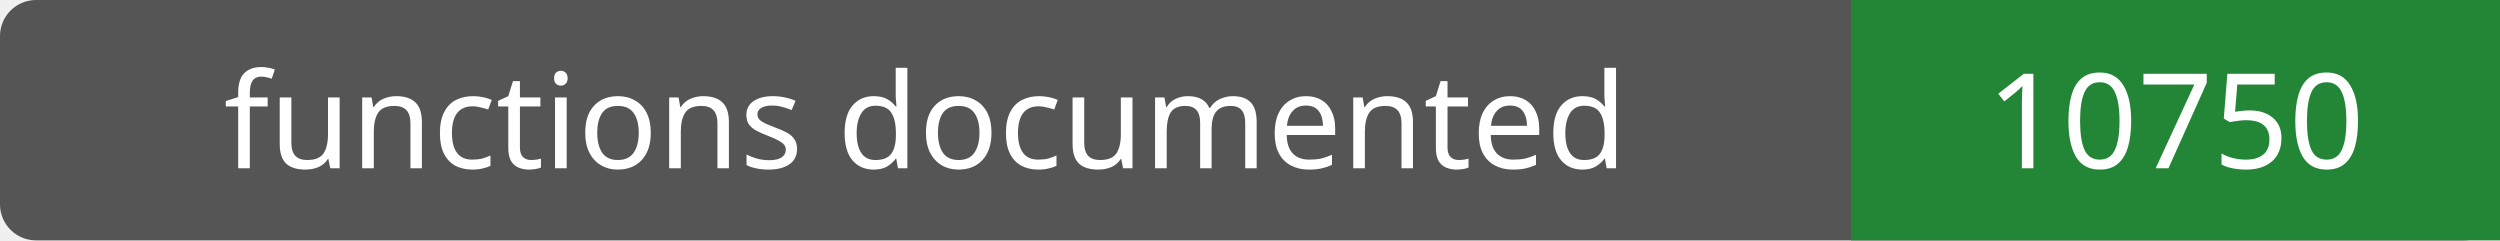
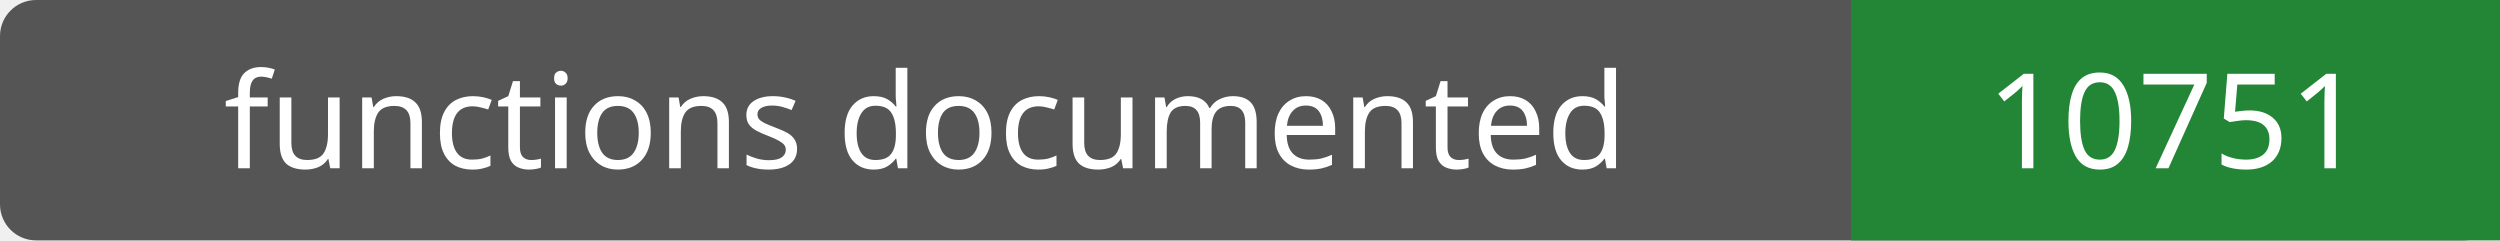
- <svg xmlns="http://www.w3.org/2000/svg" width="208" height="20" role="img" aria-label="functions documented: 10750">
+ <svg xmlns="http://www.w3.org/2000/svg" width="208" height="20" role="img" aria-label="functions documented: 10751">
  <rect width="208" height="20" rx="3" fill="#555" />
  <path fill="#238636" d="M154 0h54v20H154z" />
  <g fill="#fff" text-anchor="middle" font-family="Verdana,sans-serif" font-size="11">
    <text x="77.0" y="14">functions documented</text>
-     <text x="181.0" y="14">10750</text>
+     <text x="181.0" y="14">10751</text>
  </g>
</svg>
